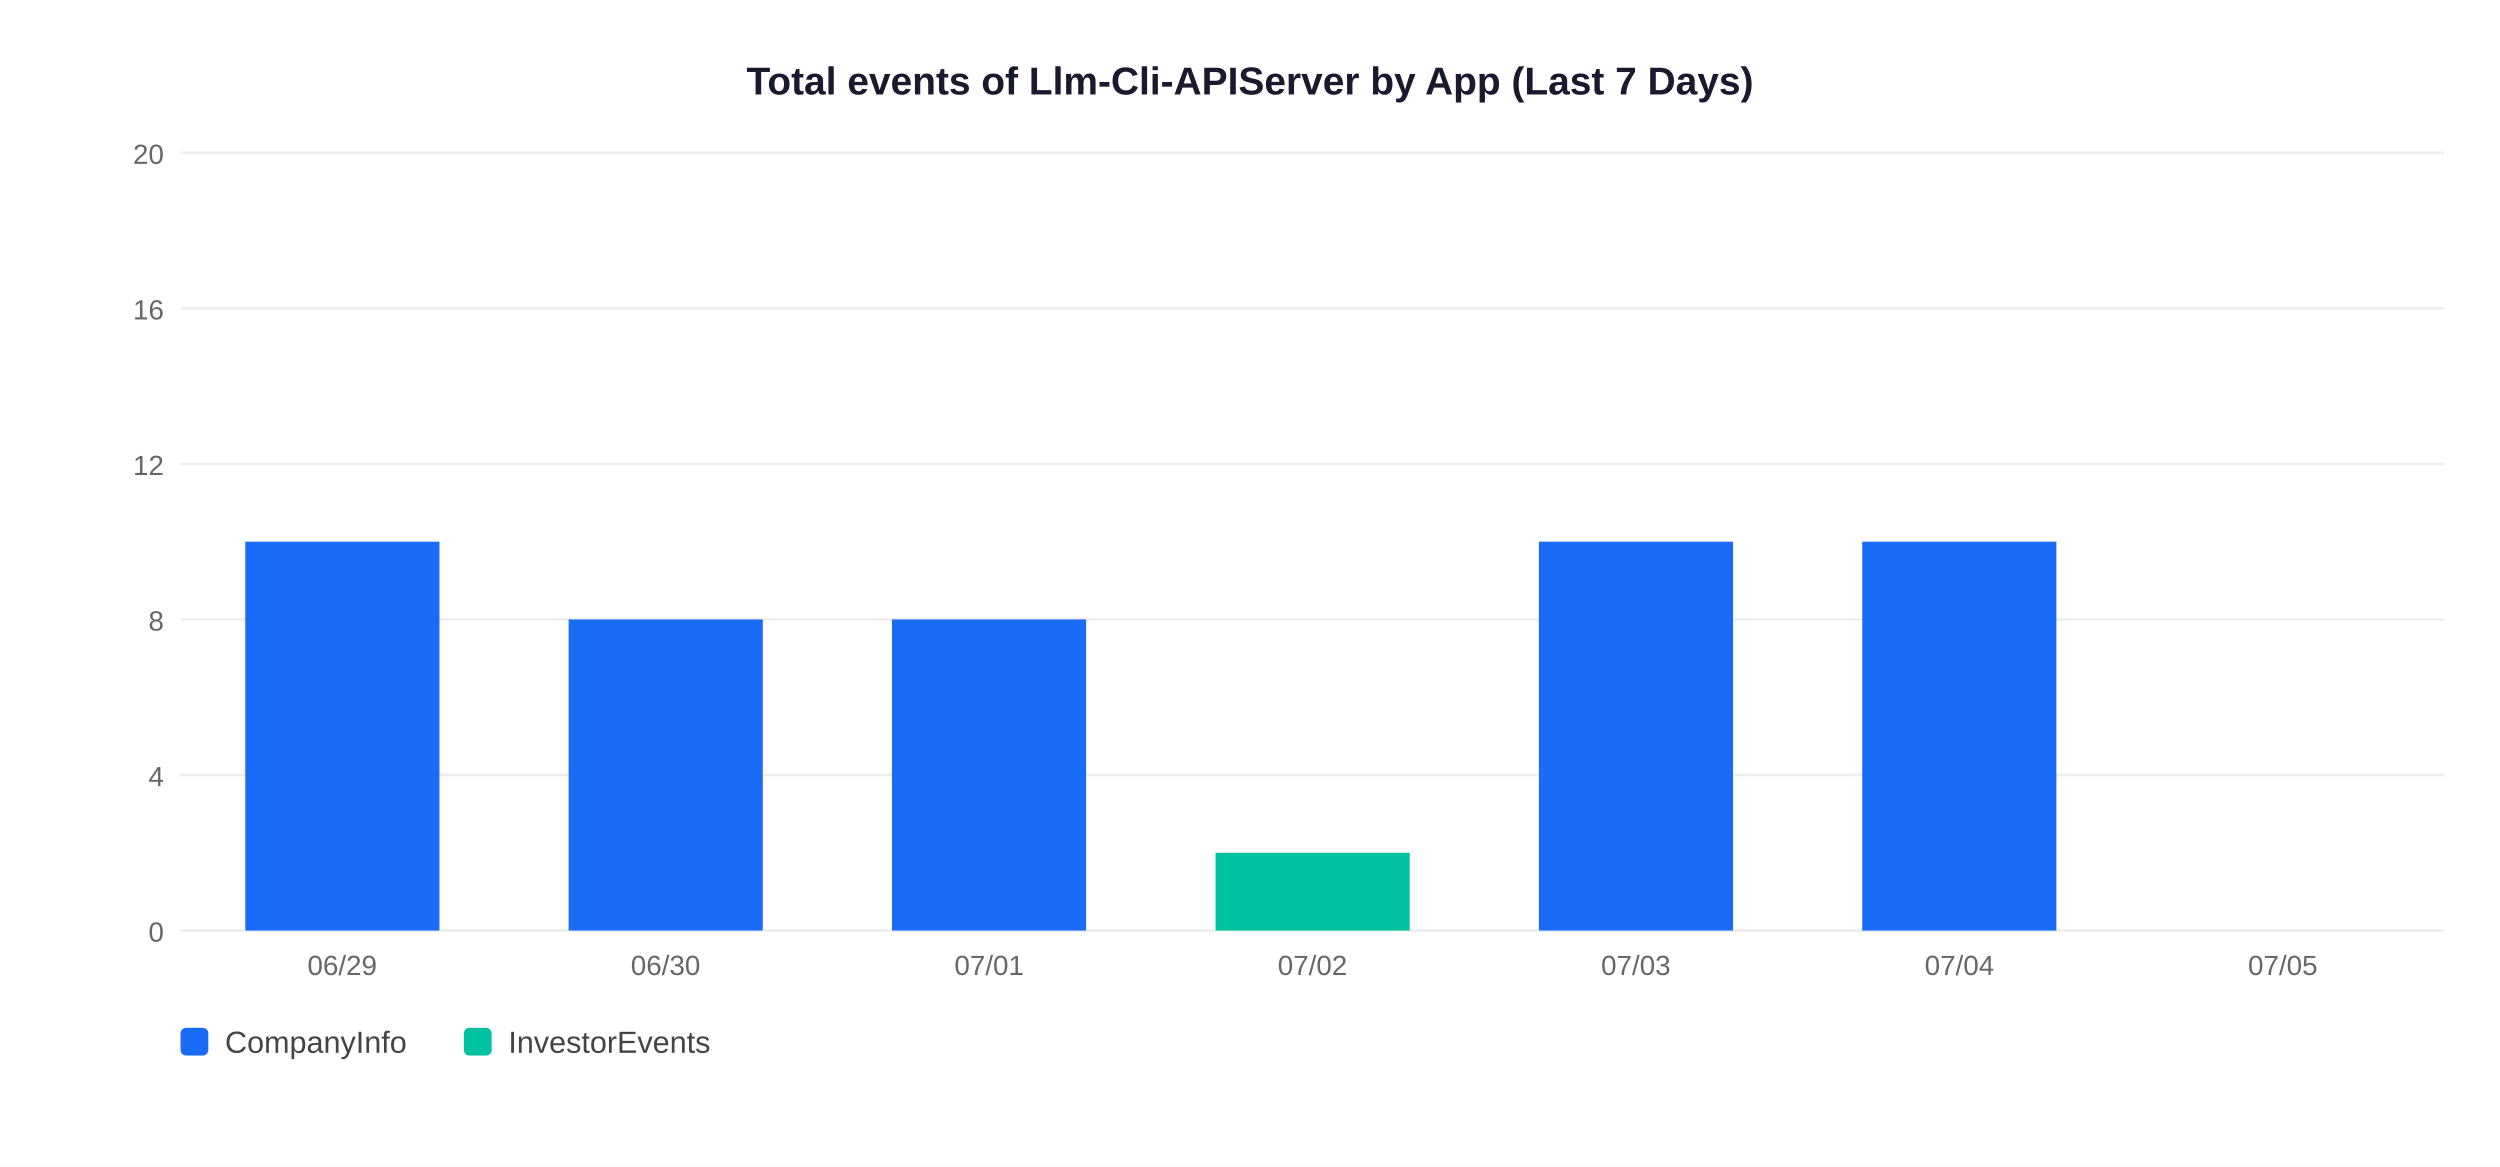
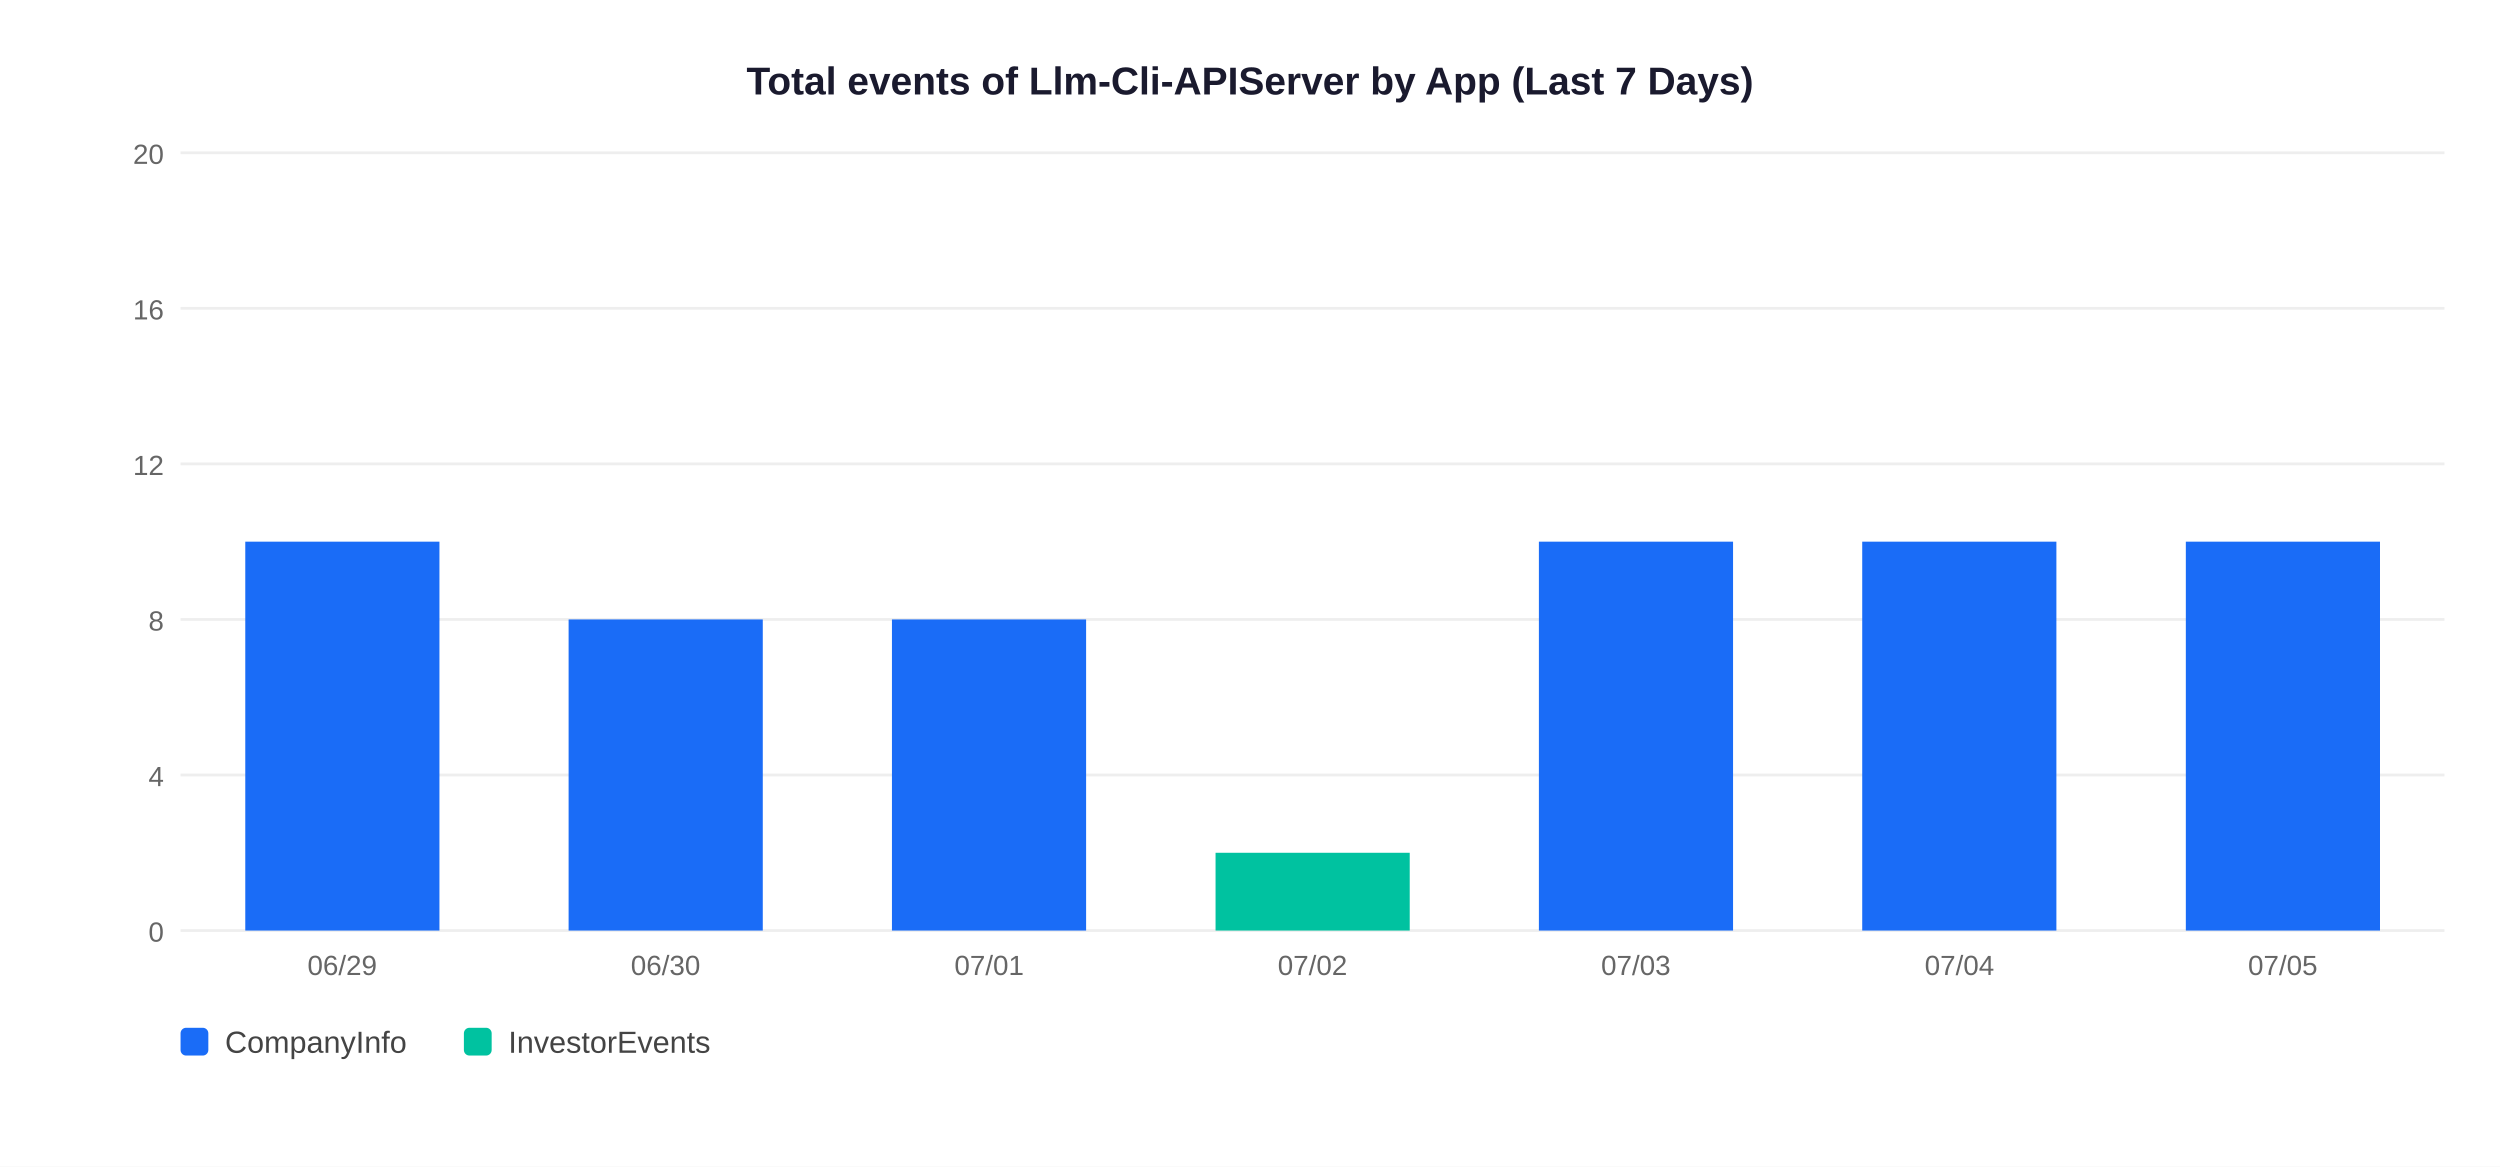
<svg xmlns="http://www.w3.org/2000/svg" width="900" height="420">
  <rect width="900" height="420" fill="white" />
  <text x="450" y="34" text-anchor="middle" font-size="14" font-weight="bold" font-family="Arial,sans-serif" fill="#1a1a2e">Total events of Llm-Cli-APIServer by App (Last 7 Days)</text>
  <line x1="65" y1="335" x2="880" y2="335" stroke="#EEEEEE" stroke-width="1" />
  <text x="59" y="339" text-anchor="end" font-size="10" font-family="Arial,sans-serif" fill="#666">0</text>
  <line x1="65" y1="279" x2="880" y2="279" stroke="#EEEEEE" stroke-width="1" />
  <text x="59" y="283" text-anchor="end" font-size="10" font-family="Arial,sans-serif" fill="#666">4</text>
  <line x1="65" y1="223" x2="880" y2="223" stroke="#EEEEEE" stroke-width="1" />
  <text x="59" y="227" text-anchor="end" font-size="10" font-family="Arial,sans-serif" fill="#666">8</text>
  <line x1="65" y1="167" x2="880" y2="167" stroke="#EEEEEE" stroke-width="1" />
  <text x="59" y="171" text-anchor="end" font-size="10" font-family="Arial,sans-serif" fill="#666">12</text>
  <line x1="65" y1="111" x2="880" y2="111" stroke="#EEEEEE" stroke-width="1" />
  <text x="59" y="115" text-anchor="end" font-size="10" font-family="Arial,sans-serif" fill="#666">16</text>
  <line x1="65" y1="55" x2="880" y2="55" stroke="#EEEEEE" stroke-width="1" />
  <text x="59" y="59" text-anchor="end" font-size="10" font-family="Arial,sans-serif" fill="#666">20</text>
  <rect x="88.3" y="195.0" width="69.9" height="140.0" fill="#1A6CF7" />
  <text x="123.2" y="351" text-anchor="middle" font-size="10" font-family="Arial,sans-serif" fill="#666">06/29</text>
  <rect x="204.7" y="223.0" width="69.9" height="112.0" fill="#1A6CF7" />
  <text x="239.6" y="351" text-anchor="middle" font-size="10" font-family="Arial,sans-serif" fill="#666">06/30</text>
  <rect x="321.1" y="223.0" width="69.9" height="112.0" fill="#1A6CF7" />
  <text x="356.1" y="351" text-anchor="middle" font-size="10" font-family="Arial,sans-serif" fill="#666">07/01</text>
  <rect x="437.6" y="307.0" width="69.9" height="28.0" fill="#00C2A0" />
  <text x="472.5" y="351" text-anchor="middle" font-size="10" font-family="Arial,sans-serif" fill="#666">07/02</text>
  <rect x="554.0" y="195.0" width="69.9" height="140.0" fill="#1A6CF7" />
  <text x="588.9" y="351" text-anchor="middle" font-size="10" font-family="Arial,sans-serif" fill="#666">07/03</text>
  <rect x="670.4" y="195.0" width="69.9" height="140.0" fill="#1A6CF7" />
  <text x="705.4" y="351" text-anchor="middle" font-size="10" font-family="Arial,sans-serif" fill="#666">07/04</text>
+   <rect x="786.9" y="195.0" width="69.9" height="140.0" fill="#1A6CF7" />
  <text x="821.8" y="351" text-anchor="middle" font-size="10" font-family="Arial,sans-serif" fill="#666">07/05</text>
  <rect x="65" y="370" width="10" height="10" rx="2" fill="#1A6CF7" />
  <text x="81" y="379" font-size="11" font-family="Arial,sans-serif" fill="#444">CompanyInfo</text>
  <rect x="167" y="370" width="10" height="10" rx="2" fill="#00C2A0" />
  <text x="183" y="379" font-size="11" font-family="Arial,sans-serif" fill="#444">InvestorEvents</text>
</svg>
